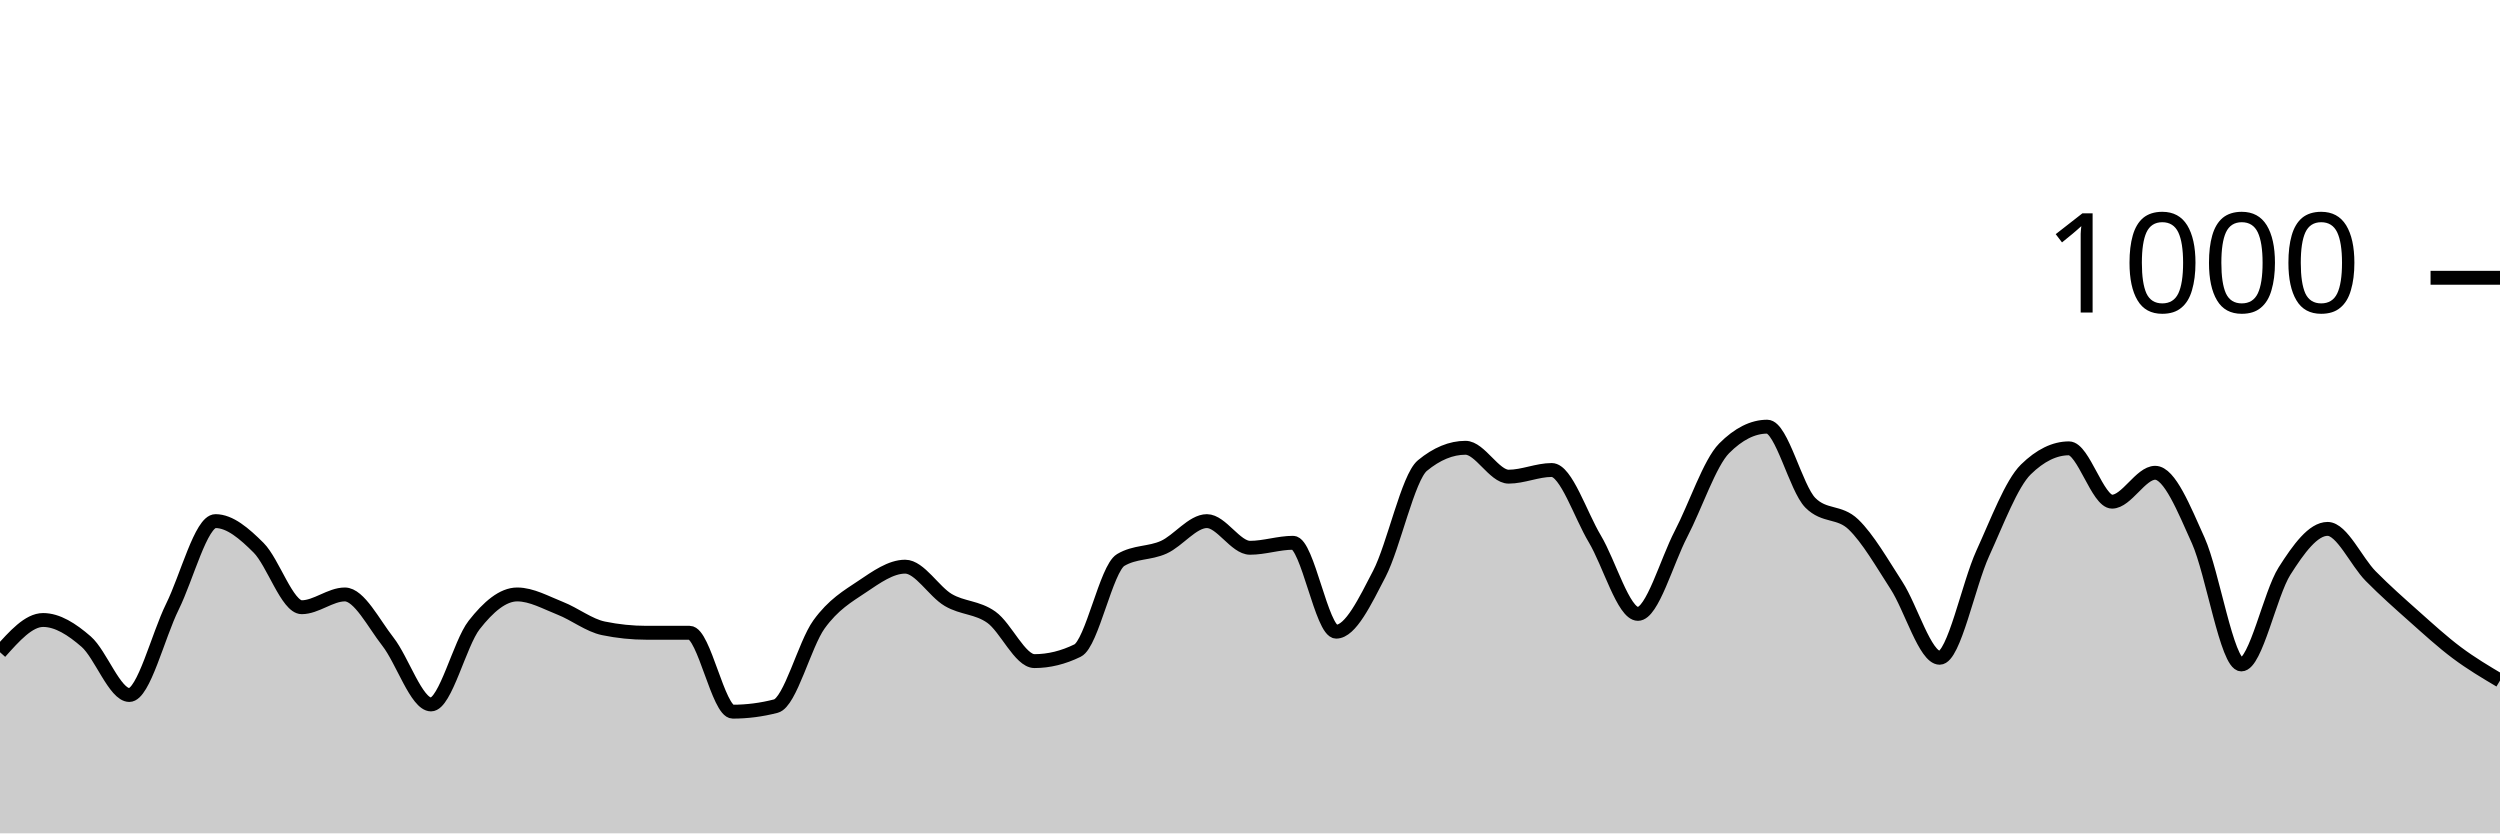
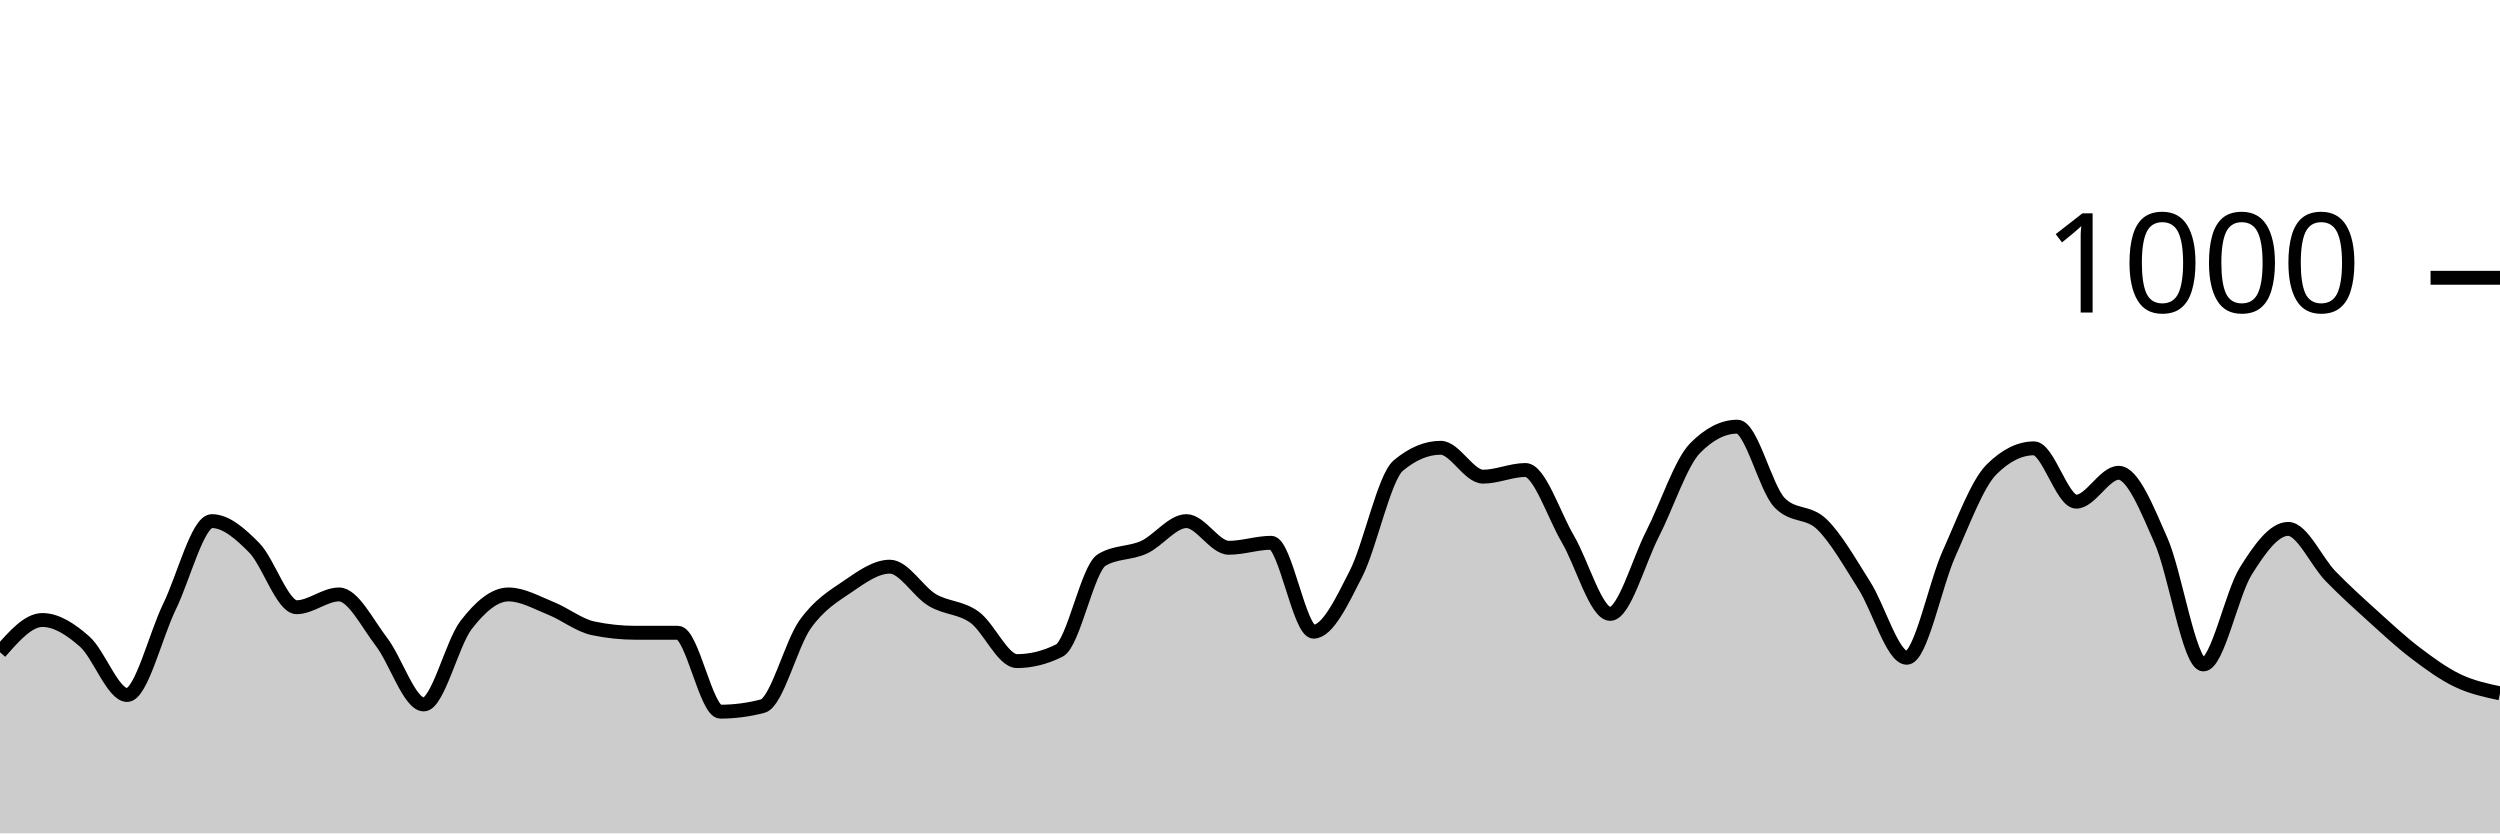
<svg xmlns="http://www.w3.org/2000/svg" viewBox="0 0 180 60">
  <g transform="translate(0,20)">
-     <path class="area" fill="rgba(0, 0, 0, 0.2)" d="M0,26.96C1.034,25.8,2.069,24.64,3.103,24.64C4.138,24.64,5.172,25.3,6.207,26.2C7.241,27.1,8.276,30.04,9.31,30.04C10.345,30.04,11.379,25.767,12.414,23.68C13.448,21.593,14.483,17.52,15.517,17.52C16.552,17.52,17.586,18.407,18.621,19.44C19.655,20.473,20.69,23.72,21.724,23.72C22.759,23.72,23.793,22.8,24.828,22.8C25.862,22.8,26.897,24.88,27.931,26.2C28.966,27.52,30,30.72,31.034,30.72C32.069,30.72,33.103,26.32,34.138,25C35.172,23.68,36.207,22.8,37.241,22.8C38.276,22.8,39.31,23.393,40.345,23.8C41.379,24.207,42.414,25.027,43.448,25.24C44.483,25.453,45.517,25.56,46.552,25.56C47.586,25.56,48.621,25.56,49.655,25.56C50.69,25.56,51.724,31.24,52.759,31.24C53.793,31.24,54.828,31.107,55.862,30.84C56.897,30.573,57.931,26.393,58.966,24.96C60,23.527,61.034,22.933,62.069,22.24C63.103,21.547,64.138,20.8,65.172,20.8C66.207,20.8,67.241,22.593,68.276,23.2C69.31,23.807,70.345,23.707,71.379,24.44C72.414,25.173,73.448,27.6,74.483,27.6C75.517,27.6,76.552,27.347,77.586,26.84C78.621,26.333,79.655,20.933,80.69,20.32C81.724,19.707,82.759,19.867,83.793,19.4C84.828,18.933,85.862,17.52,86.897,17.52C87.931,17.52,88.966,19.44,90,19.44C91.034,19.44,92.069,19.08,93.103,19.08C94.138,19.08,95.172,25.48,96.207,25.48C97.241,25.48,98.276,23.313,99.31,21.32C100.345,19.327,101.379,14.373,102.414,13.52C103.448,12.667,104.483,12.24,105.517,12.24C106.552,12.24,107.586,14.32,108.621,14.32C109.655,14.32,110.69,13.84,111.724,13.84C112.759,13.84,113.793,17.073,114.828,18.8C115.862,20.527,116.897,24.2,117.931,24.2C118.966,24.2,120,20.427,121.034,18.44C122.069,16.453,123.103,13.32,124.138,12.28C125.172,11.24,126.207,10.72,127.241,10.72C128.276,10.72,129.31,15.16,130.345,16.2C131.379,17.24,132.414,16.767,133.448,17.76C134.483,18.753,135.517,20.56,136.552,22.16C137.586,23.76,138.621,27.36,139.655,27.36C140.69,27.36,141.724,22.1,142.759,19.84C143.793,17.58,144.828,14.813,145.862,13.8C146.897,12.787,147.931,12.28,148.966,12.28C150,12.28,151.034,16.12,152.069,16.12C153.103,16.12,154.138,14.04,155.172,14.04C156.207,14.04,157.241,16.62,158.276,18.92C159.31,21.22,160.345,27.84,161.379,27.84C162.414,27.84,163.448,22.747,164.483,21.12C165.517,19.493,166.552,18.08,167.586,18.08C168.621,18.08,169.655,20.433,170.69,21.48C171.724,22.527,172.759,23.44,173.793,24.36C174.828,25.28,175.862,26.227,176.897,27C177.931,27.773,178.966,28.387,180,29L180,40C178.966,40,177.931,40,176.897,40C175.862,40,174.828,40,173.793,40C172.759,40,171.724,40,170.69,40C169.655,40,168.621,40,167.586,40C166.552,40,165.517,40,164.483,40C163.448,40,162.414,40,161.379,40C160.345,40,159.31,40,158.276,40C157.241,40,156.207,40,155.172,40C154.138,40,153.103,40,152.069,40C151.034,40,150,40,148.966,40C147.931,40,146.897,40,145.862,40C144.828,40,143.793,40,142.759,40C141.724,40,140.69,40,139.655,40C138.621,40,137.586,40,136.552,40C135.517,40,134.483,40,133.448,40C132.414,40,131.379,40,130.345,40C129.31,40,128.276,40,127.241,40C126.207,40,125.172,40,124.138,40C123.103,40,122.069,40,121.034,40C120,40,118.966,40,117.931,40C116.897,40,115.862,40,114.828,40C113.793,40,112.759,40,111.724,40C110.69,40,109.655,40,108.621,40C107.586,40,106.552,40,105.517,40C104.483,40,103.448,40,102.414,40C101.379,40,100.345,40,99.31,40C98.276,40,97.241,40,96.207,40C95.172,40,94.138,40,93.103,40C92.069,40,91.034,40,90,40C88.966,40,87.931,40,86.897,40C85.862,40,84.828,40,83.793,40C82.759,40,81.724,40,80.69,40C79.655,40,78.621,40,77.586,40C76.552,40,75.517,40,74.483,40C73.448,40,72.414,40,71.379,40C70.345,40,69.31,40,68.276,40C67.241,40,66.207,40,65.172,40C64.138,40,63.103,40,62.069,40C61.034,40,60,40,58.966,40C57.931,40,56.897,40,55.862,40C54.828,40,53.793,40,52.759,40C51.724,40,50.69,40,49.655,40C48.621,40,47.586,40,46.552,40C45.517,40,44.483,40,43.448,40C42.414,40,41.379,40,40.345,40C39.31,40,38.276,40,37.241,40C36.207,40,35.172,40,34.138,40C33.103,40,32.069,40,31.034,40C30,40,28.966,40,27.931,40C26.897,40,25.862,40,24.828,40C23.793,40,22.759,40,21.724,40C20.69,40,19.655,40,18.621,40C17.586,40,16.552,40,15.517,40C14.483,40,13.448,40,12.414,40C11.379,40,10.345,40,9.31,40C8.276,40,7.241,40,6.207,40C5.172,40,4.138,40,3.103,40C2.069,40,1.034,40,0,40Z" />
-     <path class="line" stroke="black" fill="none" d="M0,26.96C1.034,25.8,2.069,24.64,3.103,24.64C4.138,24.64,5.172,25.3,6.207,26.2C7.241,27.1,8.276,30.04,9.31,30.04C10.345,30.04,11.379,25.767,12.414,23.68C13.448,21.593,14.483,17.52,15.517,17.52C16.552,17.52,17.586,18.407,18.621,19.44C19.655,20.473,20.69,23.72,21.724,23.72C22.759,23.72,23.793,22.8,24.828,22.8C25.862,22.8,26.897,24.88,27.931,26.2C28.966,27.52,30,30.72,31.034,30.72C32.069,30.72,33.103,26.32,34.138,25C35.172,23.68,36.207,22.8,37.241,22.8C38.276,22.8,39.31,23.393,40.345,23.8C41.379,24.207,42.414,25.027,43.448,25.24C44.483,25.453,45.517,25.56,46.552,25.56C47.586,25.56,48.621,25.56,49.655,25.56C50.69,25.56,51.724,31.24,52.759,31.24C53.793,31.24,54.828,31.107,55.862,30.84C56.897,30.573,57.931,26.393,58.966,24.96C60,23.527,61.034,22.933,62.069,22.24C63.103,21.547,64.138,20.8,65.172,20.8C66.207,20.8,67.241,22.593,68.276,23.2C69.31,23.807,70.345,23.707,71.379,24.44C72.414,25.173,73.448,27.6,74.483,27.6C75.517,27.6,76.552,27.347,77.586,26.84C78.621,26.333,79.655,20.933,80.69,20.32C81.724,19.707,82.759,19.867,83.793,19.4C84.828,18.933,85.862,17.52,86.897,17.52C87.931,17.52,88.966,19.44,90,19.44C91.034,19.44,92.069,19.08,93.103,19.08C94.138,19.08,95.172,25.48,96.207,25.48C97.241,25.48,98.276,23.313,99.31,21.32C100.345,19.327,101.379,14.373,102.414,13.52C103.448,12.667,104.483,12.24,105.517,12.24C106.552,12.24,107.586,14.32,108.621,14.32C109.655,14.32,110.69,13.84,111.724,13.84C112.759,13.84,113.793,17.073,114.828,18.8C115.862,20.527,116.897,24.2,117.931,24.2C118.966,24.2,120,20.427,121.034,18.44C122.069,16.453,123.103,13.32,124.138,12.28C125.172,11.24,126.207,10.72,127.241,10.72C128.276,10.72,129.31,15.16,130.345,16.2C131.379,17.24,132.414,16.767,133.448,17.76C134.483,18.753,135.517,20.56,136.552,22.16C137.586,23.76,138.621,27.36,139.655,27.36C140.69,27.36,141.724,22.1,142.759,19.84C143.793,17.58,144.828,14.813,145.862,13.8C146.897,12.787,147.931,12.28,148.966,12.28C150,12.28,151.034,16.12,152.069,16.12C153.103,16.12,154.138,14.04,155.172,14.04C156.207,14.04,157.241,16.62,158.276,18.92C159.31,21.22,160.345,27.84,161.379,27.84C162.414,27.84,163.448,22.747,164.483,21.12C165.517,19.493,166.552,18.08,167.586,18.08C168.621,18.08,169.655,20.433,170.69,21.48C171.724,22.527,172.759,23.44,173.793,24.36C174.828,25.28,175.862,26.227,176.897,27C177.931,27.773,178.966,28.387,180,29" />
+     <path class="area" fill="rgba(0, 0, 0, 0.2)" d="M0,26.96C1.017,25.8,2.034,24.64,3.051,24.64C4.068,24.64,5.085,25.3,6.102,26.2C7.119,27.1,8.136,30.04,9.153,30.04C10.169,30.04,11.186,25.767,12.203,23.68C13.22,21.593,14.237,17.52,15.254,17.52C16.271,17.52,17.288,18.407,18.305,19.44C19.322,20.473,20.339,23.72,21.356,23.72C22.373,23.72,23.39,22.8,24.407,22.8C25.424,22.8,26.441,24.88,27.458,26.2C28.475,27.52,29.492,30.72,30.508,30.72C31.525,30.72,32.542,26.32,33.559,25C34.576,23.68,35.593,22.8,36.61,22.8C37.627,22.8,38.644,23.393,39.661,23.8C40.678,24.207,41.695,25.027,42.712,25.24C43.729,25.453,44.746,25.56,45.763,25.56C46.78,25.56,47.797,25.56,48.814,25.56C49.831,25.56,50.847,31.24,51.864,31.24C52.881,31.24,53.898,31.107,54.915,30.84C55.932,30.573,56.949,26.393,57.966,24.96C58.983,23.527,60,22.933,61.017,22.24C62.034,21.547,63.051,20.8,64.068,20.8C65.085,20.8,66.102,22.593,67.119,23.2C68.136,23.807,69.153,23.707,70.169,24.44C71.186,25.173,72.203,27.6,73.22,27.6C74.237,27.6,75.254,27.347,76.271,26.84C77.288,26.333,78.305,20.933,79.322,20.32C80.339,19.707,81.356,19.867,82.373,19.4C83.39,18.933,84.407,17.52,85.424,17.52C86.441,17.52,87.458,19.44,88.475,19.44C89.492,19.44,90.508,19.08,91.525,19.08C92.542,19.08,93.559,25.48,94.576,25.48C95.593,25.48,96.61,23.313,97.627,21.32C98.644,19.327,99.661,14.373,100.678,13.52C101.695,12.667,102.712,12.24,103.729,12.24C104.746,12.24,105.763,14.32,106.78,14.32C107.797,14.32,108.814,13.84,109.831,13.84C110.847,13.84,111.864,17.073,112.881,18.8C113.898,20.527,114.915,24.2,115.932,24.2C116.949,24.2,117.966,20.427,118.983,18.44C120,16.453,121.017,13.32,122.034,12.28C123.051,11.24,124.068,10.72,125.085,10.72C126.102,10.72,127.119,15.16,128.136,16.2C129.153,17.24,130.169,16.767,131.186,17.76C132.203,18.753,133.22,20.56,134.237,22.16C135.254,23.76,136.271,27.36,137.288,27.36C138.305,27.36,139.322,22.1,140.339,19.84C141.356,17.58,142.373,14.813,143.39,13.8C144.407,12.787,145.424,12.28,146.441,12.28C147.458,12.28,148.475,16.12,149.492,16.12C150.508,16.12,151.525,14.04,152.542,14.04C153.559,14.04,154.576,16.62,155.593,18.92C156.61,21.22,157.627,27.84,158.644,27.84C159.661,27.84,160.678,22.747,161.695,21.12C162.712,19.493,163.729,18.08,164.746,18.08C165.763,18.08,166.78,20.433,167.797,21.48C168.814,22.527,169.831,23.44,170.847,24.36C171.864,25.28,172.881,26.227,173.898,27C174.915,27.773,175.932,28.513,176.949,29C177.966,29.487,178.983,29.703,180,29.92L180,40C178.983,40,177.966,40,176.949,40C175.932,40,174.915,40,173.898,40C172.881,40,171.864,40,170.847,40C169.831,40,168.814,40,167.797,40C166.78,40,165.763,40,164.746,40C163.729,40,162.712,40,161.695,40C160.678,40,159.661,40,158.644,40C157.627,40,156.61,40,155.593,40C154.576,40,153.559,40,152.542,40C151.525,40,150.508,40,149.492,40C148.475,40,147.458,40,146.441,40C145.424,40,144.407,40,143.39,40C142.373,40,141.356,40,140.339,40C139.322,40,138.305,40,137.288,40C136.271,40,135.254,40,134.237,40C133.22,40,132.203,40,131.186,40C130.169,40,129.153,40,128.136,40C127.119,40,126.102,40,125.085,40C124.068,40,123.051,40,122.034,40C121.017,40,120,40,118.983,40C117.966,40,116.949,40,115.932,40C114.915,40,113.898,40,112.881,40C111.864,40,110.847,40,109.831,40C108.814,40,107.797,40,106.78,40C105.763,40,104.746,40,103.729,40C102.712,40,101.695,40,100.678,40C99.661,40,98.644,40,97.627,40C96.61,40,95.593,40,94.576,40C93.559,40,92.542,40,91.525,40C90.508,40,89.492,40,88.475,40C87.458,40,86.441,40,85.424,40C84.407,40,83.39,40,82.373,40C81.356,40,80.339,40,79.322,40C78.305,40,77.288,40,76.271,40C75.254,40,74.237,40,73.22,40C72.203,40,71.186,40,70.169,40C69.153,40,68.136,40,67.119,40C66.102,40,65.085,40,64.068,40C63.051,40,62.034,40,61.017,40C60,40,58.983,40,57.966,40C56.949,40,55.932,40,54.915,40C53.898,40,52.881,40,51.864,40C50.847,40,49.831,40,48.814,40C47.797,40,46.78,40,45.763,40C44.746,40,43.729,40,42.712,40C41.695,40,40.678,40,39.661,40C38.644,40,37.627,40,36.61,40C35.593,40,34.576,40,33.559,40C32.542,40,31.525,40,30.508,40C29.492,40,28.475,40,27.458,40C26.441,40,25.424,40,24.407,40C23.39,40,22.373,40,21.356,40C20.339,40,19.322,40,18.305,40C17.288,40,16.271,40,15.254,40C14.237,40,13.22,40,12.203,40C11.186,40,10.169,40,9.153,40C8.136,40,7.119,40,6.102,40C5.085,40,4.068,40,3.051,40C2.034,40,1.017,40,0,40Z" />
+     <path class="line" stroke="black" fill="none" d="M0,26.96C1.017,25.8,2.034,24.64,3.051,24.64C4.068,24.64,5.085,25.3,6.102,26.2C7.119,27.1,8.136,30.04,9.153,30.04C10.169,30.04,11.186,25.767,12.203,23.68C13.22,21.593,14.237,17.52,15.254,17.52C16.271,17.52,17.288,18.407,18.305,19.44C19.322,20.473,20.339,23.72,21.356,23.72C22.373,23.72,23.39,22.8,24.407,22.8C25.424,22.8,26.441,24.88,27.458,26.2C28.475,27.52,29.492,30.72,30.508,30.72C31.525,30.72,32.542,26.32,33.559,25C34.576,23.68,35.593,22.8,36.61,22.8C37.627,22.8,38.644,23.393,39.661,23.8C40.678,24.207,41.695,25.027,42.712,25.24C43.729,25.453,44.746,25.56,45.763,25.56C46.78,25.56,47.797,25.56,48.814,25.56C49.831,25.56,50.847,31.24,51.864,31.24C52.881,31.24,53.898,31.107,54.915,30.84C55.932,30.573,56.949,26.393,57.966,24.96C58.983,23.527,60,22.933,61.017,22.24C62.034,21.547,63.051,20.8,64.068,20.8C65.085,20.8,66.102,22.593,67.119,23.2C68.136,23.807,69.153,23.707,70.169,24.44C71.186,25.173,72.203,27.6,73.22,27.6C74.237,27.6,75.254,27.347,76.271,26.84C77.288,26.333,78.305,20.933,79.322,20.32C80.339,19.707,81.356,19.867,82.373,19.4C83.39,18.933,84.407,17.52,85.424,17.52C86.441,17.52,87.458,19.44,88.475,19.44C89.492,19.44,90.508,19.08,91.525,19.08C92.542,19.08,93.559,25.48,94.576,25.48C95.593,25.48,96.61,23.313,97.627,21.32C98.644,19.327,99.661,14.373,100.678,13.52C101.695,12.667,102.712,12.24,103.729,12.24C104.746,12.24,105.763,14.32,106.78,14.32C107.797,14.32,108.814,13.84,109.831,13.84C110.847,13.84,111.864,17.073,112.881,18.8C113.898,20.527,114.915,24.2,115.932,24.2C116.949,24.2,117.966,20.427,118.983,18.44C120,16.453,121.017,13.32,122.034,12.28C123.051,11.24,124.068,10.72,125.085,10.72C126.102,10.72,127.119,15.16,128.136,16.2C129.153,17.24,130.169,16.767,131.186,17.76C132.203,18.753,133.22,20.56,134.237,22.16C135.254,23.76,136.271,27.36,137.288,27.36C138.305,27.36,139.322,22.1,140.339,19.84C141.356,17.58,142.373,14.813,143.39,13.8C144.407,12.787,145.424,12.28,146.441,12.28C147.458,12.28,148.475,16.12,149.492,16.12C150.508,16.12,151.525,14.04,152.542,14.04C153.559,14.04,154.576,16.62,155.593,18.92C156.61,21.22,157.627,27.84,158.644,27.84C159.661,27.84,160.678,22.747,161.695,21.12C162.712,19.493,163.729,18.08,164.746,18.08C165.763,18.08,166.78,20.433,167.797,21.48C168.814,22.527,169.831,23.44,170.847,24.36C171.864,25.28,172.881,26.227,173.898,27C174.915,27.773,175.932,28.513,176.949,29C177.966,29.487,178.983,29.703,180,29.92" />
    <path class="axis-ceiling" stroke-width="1" stroke="black" fill="none" d="M175,0L180,0" />
    <text class="axis-ceiling-label" font-family="sans-serif" text-anchor="end" font-size="10px" x="170" y="2.5">1000</text>
  </g>
</svg>
